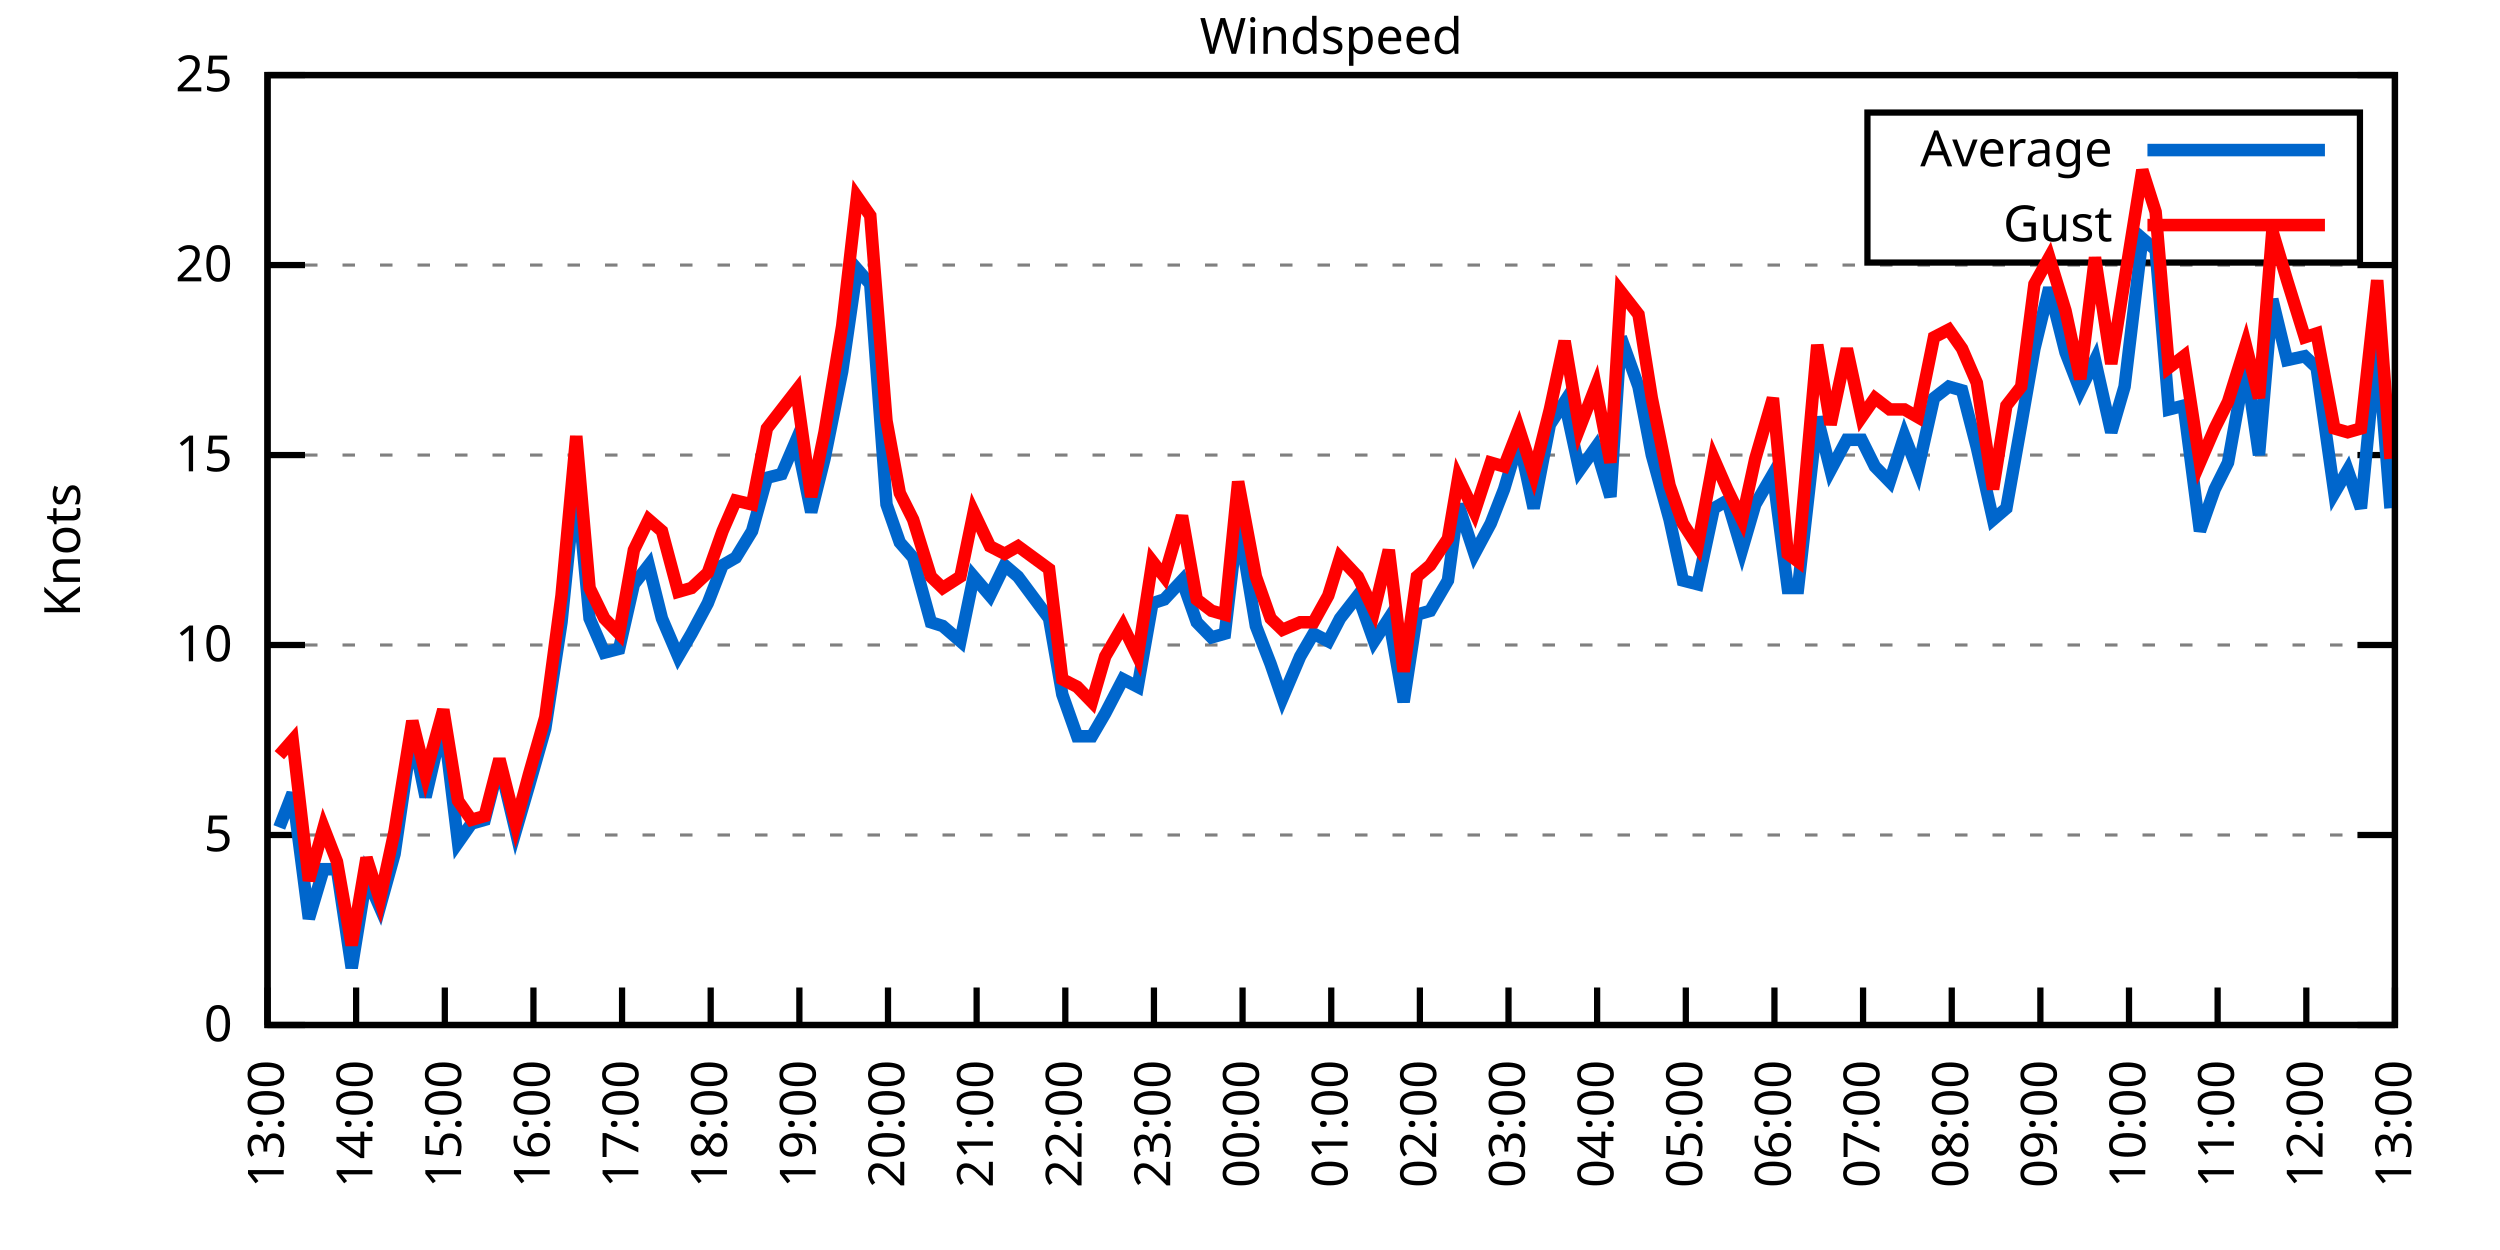
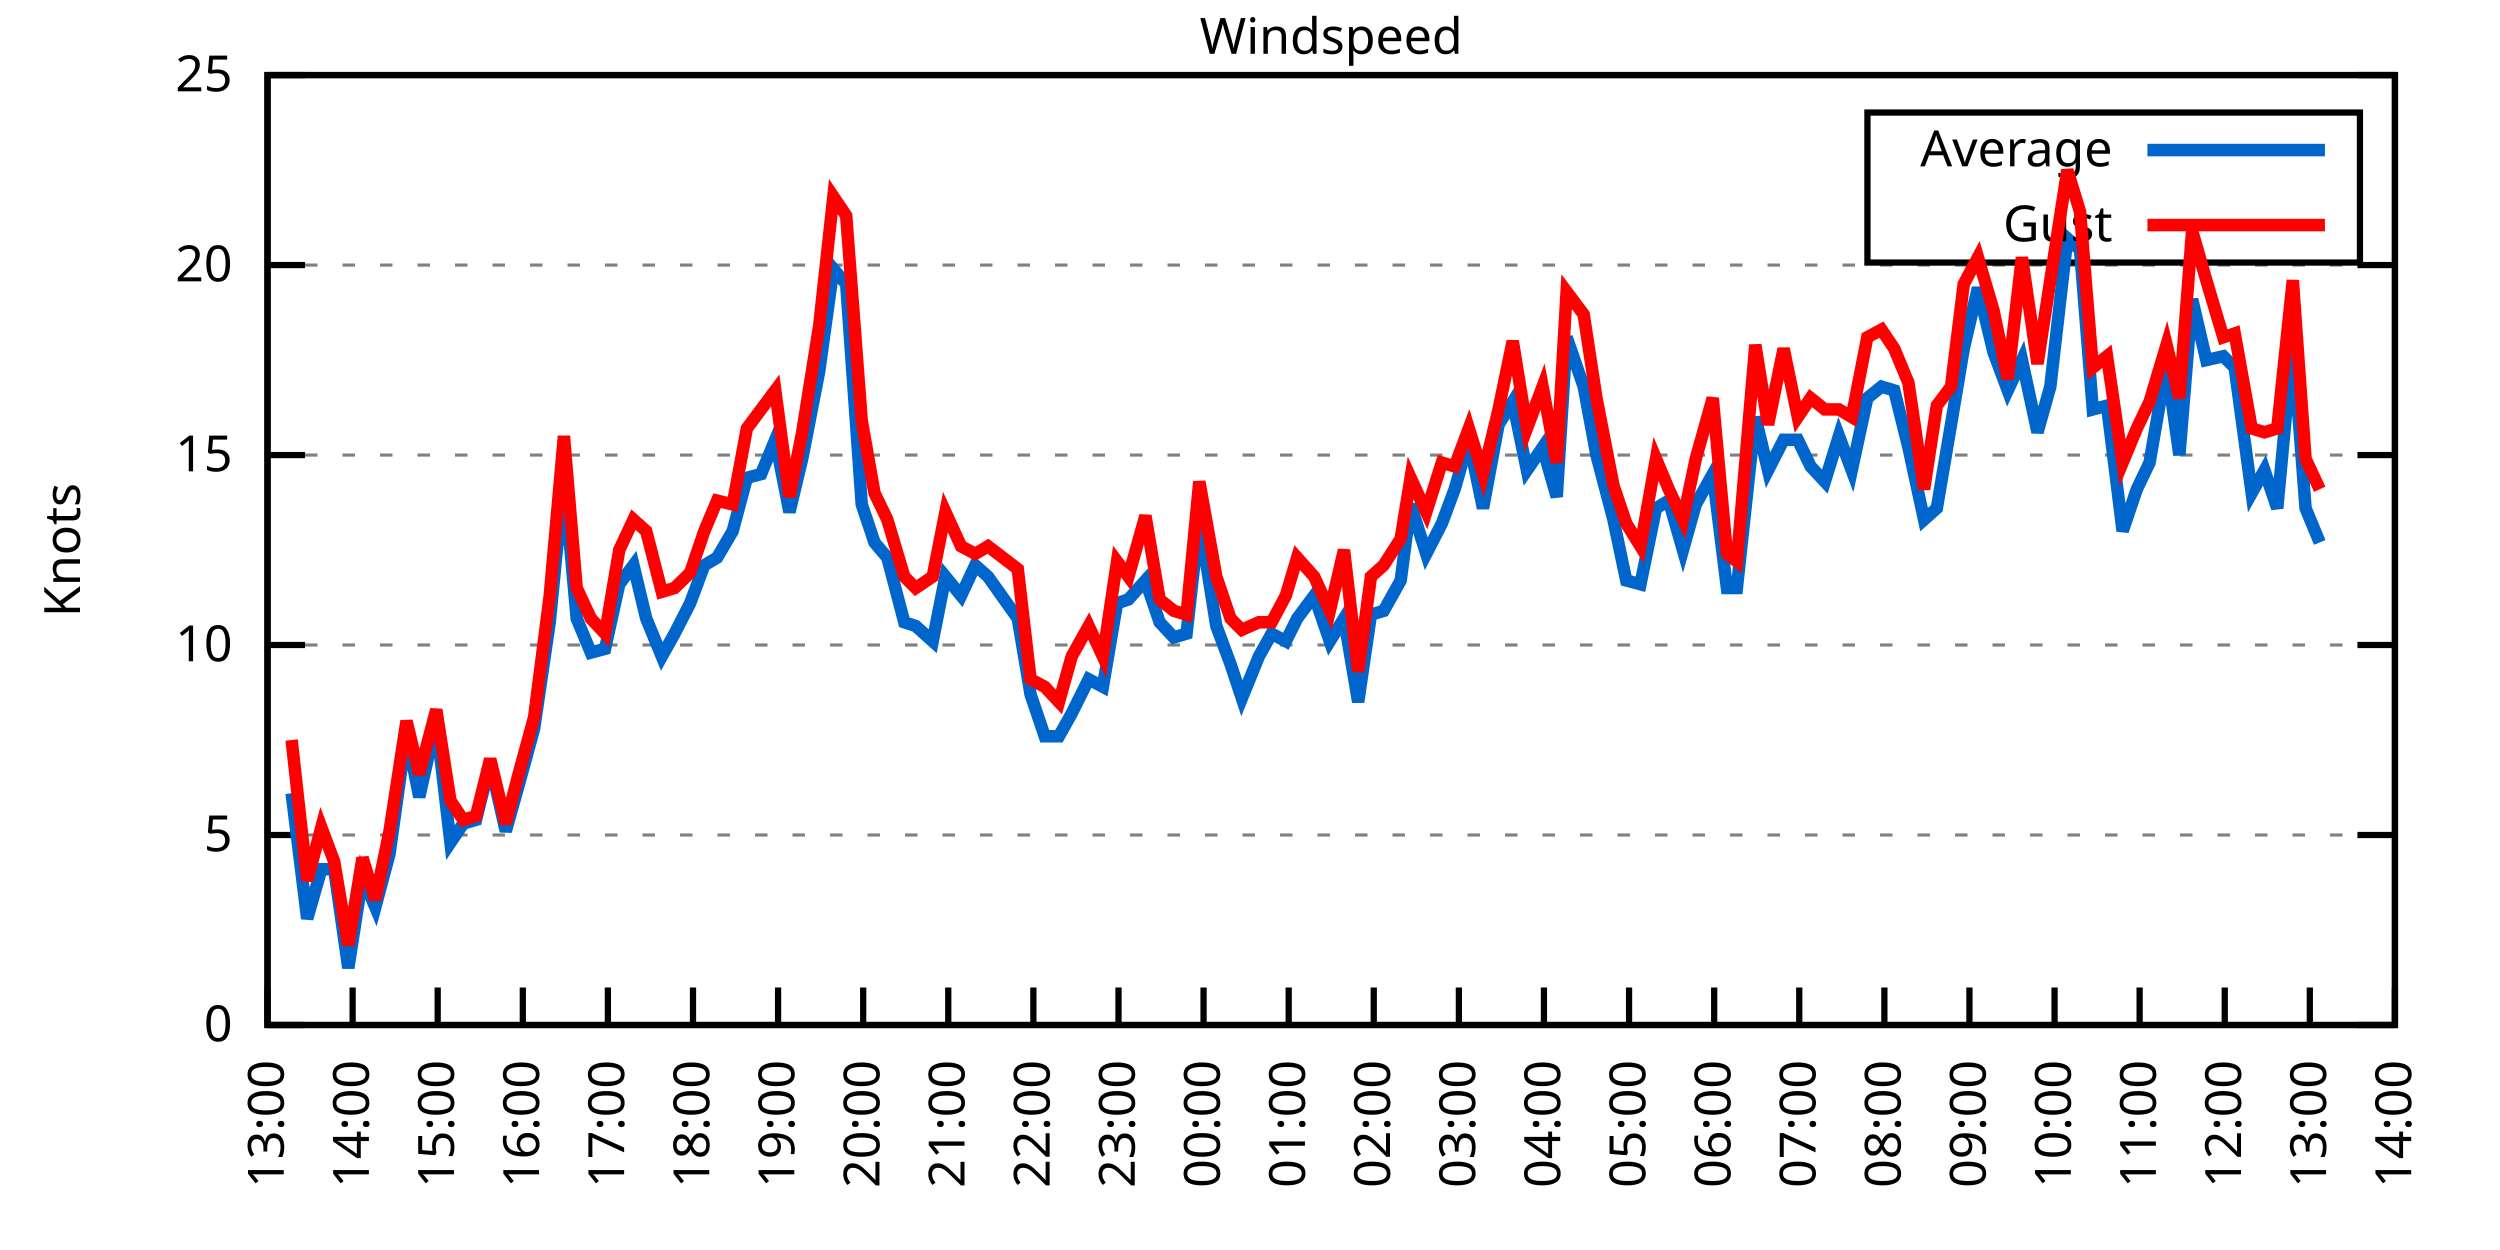
<svg xmlns="http://www.w3.org/2000/svg" xmlns:xlink="http://www.w3.org/1999/xlink" width="400" height="200" viewBox="0 0 400 200">
  <g id="gnuplot_canvas">
    <rect x="0" y="0" width="400" height="200" fill="none" />
    <defs>
      <circle id="gpDot" r="0.5" stroke-width="0.5" stroke="currentColor" />
      <path id="gpPt0" stroke-width="0.333" stroke="currentColor" d="M-1,0 h2 M0,-1 v2" />
      <path id="gpPt1" stroke-width="0.333" stroke="currentColor" d="M-1,-1 L1,1 M1,-1 L-1,1" />
      <path id="gpPt2" stroke-width="0.333" stroke="currentColor" d="M-1,0 L1,0 M0,-1 L0,1 M-1,-1 L1,1 M-1,1 L1,-1" />
      <rect id="gpPt3" stroke-width="0.333" stroke="currentColor" x="-1" y="-1" width="2" height="2" />
      <rect id="gpPt4" stroke-width="0.333" stroke="currentColor" fill="currentColor" x="-1" y="-1" width="2" height="2" />
      <circle id="gpPt5" stroke-width="0.333" stroke="currentColor" cx="0" cy="0" r="1" />
      <use xlink:href="#gpPt5" id="gpPt6" fill="currentColor" stroke="none" />
      <path id="gpPt7" stroke-width="0.333" stroke="currentColor" d="M0,-1.33 L-1.33,0.67 L1.33,0.67 z" />
      <use xlink:href="#gpPt7" id="gpPt8" fill="currentColor" stroke="none" />
      <use xlink:href="#gpPt7" id="gpPt9" stroke="currentColor" transform="rotate(180)" />
      <use xlink:href="#gpPt9" id="gpPt10" fill="currentColor" stroke="none" />
      <use xlink:href="#gpPt3" id="gpPt11" stroke="currentColor" transform="rotate(45)" />
      <use xlink:href="#gpPt11" id="gpPt12" fill="currentColor" stroke="none" />
      <path id="gpPt13" stroke-width="0.333" stroke="currentColor" d="M0,1.330 L1.265,0.411 L0.782,-1.067 L-0.782,-1.076 L-1.265,0.411 z" />
      <use xlink:href="#gpPt13" id="gpPt14" fill="currentColor" stroke="none" />
      <filter id="textbox" filterUnits="objectBoundingBox" x="0" y="0" height="1" width="1">
        <feFlood flood-color="white" flood-opacity="1" result="bgnd" />
        <feComposite in="SourceGraphic" in2="bgnd" operator="atop" />
      </filter>
      <filter id="greybox" filterUnits="objectBoundingBox" x="0" y="0" height="1" width="1">
        <feFlood flood-color="lightgrey" flood-opacity="1" result="grey" />
        <feComposite in="SourceGraphic" in2="grey" operator="atop" />
      </filter>
    </defs>
    <g fill="none" color="white" stroke="currentColor" stroke-width="1.00" stroke-linecap="butt" stroke-linejoin="miter">
</g>
    <g fill="none" color="black" stroke="currentColor" stroke-width="1.00" stroke-linecap="butt" stroke-linejoin="miter">
      <g stroke="none" shape-rendering="crispEdges">
        <polygon fill="rgb(255, 255, 255)" points="42.80,164.00 383.18,164.00 383.18,12.02 42.80,12.02 " />
      </g>
    </g>
    <g fill="none" color="black" stroke="currentColor" stroke-width="1.00" stroke-linecap="butt" stroke-linejoin="miter">
</g>
    <g fill="none" color="black" stroke="black" stroke-width="0.50" stroke-linecap="butt" stroke-linejoin="miter">
</g>
    <g fill="none" color="gray" stroke="currentColor" stroke-width="0.50" stroke-linecap="butt" stroke-linejoin="miter">
      <path stroke="gray" stroke-dasharray="2,4" class="gridline" d="M42.80,164.00 L383.19,164.00  " />
    </g>
    <g fill="none" color="gray" stroke="gray" stroke-width="1.00" stroke-linecap="butt" stroke-linejoin="miter">
</g>
    <g fill="none" color="black" stroke="currentColor" stroke-width="1.00" stroke-linecap="butt" stroke-linejoin="miter">
      <path stroke="black" d="M42.80,164.00 L48.80,164.00 M383.19,164.00 L377.19,164.00  " />
      <g transform="translate(37.20,166.60)" stroke="none" fill="black" font-family="Sans" font-size="8.00" text-anchor="end">
        <text>
          <tspan font-family="Sans"> 0</tspan>
        </text>
      </g>
    </g>
    <g fill="none" color="black" stroke="currentColor" stroke-width="1.00" stroke-linecap="butt" stroke-linejoin="miter">
</g>
    <g fill="none" color="black" stroke="black" stroke-width="0.50" stroke-linecap="butt" stroke-linejoin="miter">
</g>
    <g fill="none" color="gray" stroke="currentColor" stroke-width="0.50" stroke-linecap="butt" stroke-linejoin="miter">
      <path stroke="gray" stroke-dasharray="2,4" class="gridline" d="M42.80,133.60 L383.19,133.60  " />
    </g>
    <g fill="none" color="gray" stroke="gray" stroke-width="1.00" stroke-linecap="butt" stroke-linejoin="miter">
</g>
    <g fill="none" color="black" stroke="currentColor" stroke-width="1.00" stroke-linecap="butt" stroke-linejoin="miter">
      <path stroke="black" d="M42.80,133.60 L48.80,133.60 M383.19,133.60 L377.19,133.60  " />
      <g transform="translate(37.20,136.20)" stroke="none" fill="black" font-family="Sans" font-size="8.00" text-anchor="end">
        <text>
          <tspan font-family="Sans"> 5</tspan>
        </text>
      </g>
    </g>
    <g fill="none" color="black" stroke="currentColor" stroke-width="1.00" stroke-linecap="butt" stroke-linejoin="miter">
</g>
    <g fill="none" color="black" stroke="black" stroke-width="0.50" stroke-linecap="butt" stroke-linejoin="miter">
</g>
    <g fill="none" color="gray" stroke="currentColor" stroke-width="0.50" stroke-linecap="butt" stroke-linejoin="miter">
      <path stroke="gray" stroke-dasharray="2,4" class="gridline" d="M42.80,103.20 L383.19,103.20  " />
    </g>
    <g fill="none" color="gray" stroke="gray" stroke-width="1.00" stroke-linecap="butt" stroke-linejoin="miter">
</g>
    <g fill="none" color="black" stroke="currentColor" stroke-width="1.00" stroke-linecap="butt" stroke-linejoin="miter">
      <path stroke="black" d="M42.80,103.20 L48.80,103.20 M383.19,103.20 L377.19,103.20  " />
      <g transform="translate(37.20,105.80)" stroke="none" fill="black" font-family="Sans" font-size="8.00" text-anchor="end">
        <text>
          <tspan font-family="Sans"> 10</tspan>
        </text>
      </g>
    </g>
    <g fill="none" color="black" stroke="currentColor" stroke-width="1.00" stroke-linecap="butt" stroke-linejoin="miter">
</g>
    <g fill="none" color="black" stroke="black" stroke-width="0.50" stroke-linecap="butt" stroke-linejoin="miter">
</g>
    <g fill="none" color="gray" stroke="currentColor" stroke-width="0.50" stroke-linecap="butt" stroke-linejoin="miter">
      <path stroke="gray" stroke-dasharray="2,4" class="gridline" d="M42.80,72.81 L383.19,72.81  " />
    </g>
    <g fill="none" color="gray" stroke="gray" stroke-width="1.00" stroke-linecap="butt" stroke-linejoin="miter">
</g>
    <g fill="none" color="black" stroke="currentColor" stroke-width="1.00" stroke-linecap="butt" stroke-linejoin="miter">
      <path stroke="black" d="M42.80,72.81 L48.80,72.81 M383.19,72.81 L377.19,72.81  " />
      <g transform="translate(37.20,75.41)" stroke="none" fill="black" font-family="Sans" font-size="8.00" text-anchor="end">
        <text>
          <tspan font-family="Sans"> 15</tspan>
        </text>
      </g>
    </g>
    <g fill="none" color="black" stroke="currentColor" stroke-width="1.00" stroke-linecap="butt" stroke-linejoin="miter">
</g>
    <g fill="none" color="black" stroke="black" stroke-width="0.50" stroke-linecap="butt" stroke-linejoin="miter">
</g>
    <g fill="none" color="gray" stroke="currentColor" stroke-width="0.50" stroke-linecap="butt" stroke-linejoin="miter">
      <path stroke="gray" stroke-dasharray="2,4" class="gridline" d="M42.80,42.41 L383.19,42.41  " />
    </g>
    <g fill="none" color="gray" stroke="gray" stroke-width="1.00" stroke-linecap="butt" stroke-linejoin="miter">
</g>
    <g fill="none" color="black" stroke="currentColor" stroke-width="1.00" stroke-linecap="butt" stroke-linejoin="miter">
      <path stroke="black" d="M42.80,42.41 L48.80,42.41 M383.19,42.41 L377.19,42.41  " />
      <g transform="translate(37.20,45.01)" stroke="none" fill="black" font-family="Sans" font-size="8.00" text-anchor="end">
        <text>
          <tspan font-family="Sans"> 20</tspan>
        </text>
      </g>
    </g>
    <g fill="none" color="black" stroke="currentColor" stroke-width="1.00" stroke-linecap="butt" stroke-linejoin="miter">
</g>
    <g fill="none" color="black" stroke="black" stroke-width="0.50" stroke-linecap="butt" stroke-linejoin="miter">
</g>
    <g fill="none" color="gray" stroke="currentColor" stroke-width="0.50" stroke-linecap="butt" stroke-linejoin="miter">
      <path stroke="gray" stroke-dasharray="2,4" class="gridline" d="M42.80,12.01 L383.19,12.01  " />
    </g>
    <g fill="none" color="gray" stroke="gray" stroke-width="1.00" stroke-linecap="butt" stroke-linejoin="miter">
</g>
    <g fill="none" color="black" stroke="currentColor" stroke-width="1.00" stroke-linecap="butt" stroke-linejoin="miter">
      <path stroke="black" d="M42.80,12.01 L48.80,12.01 M383.19,12.01 L377.19,12.01  " />
      <g transform="translate(37.20,14.61)" stroke="none" fill="black" font-family="Sans" font-size="8.00" text-anchor="end">
        <text>
          <tspan font-family="Sans"> 25</tspan>
        </text>
      </g>
    </g>
    <g fill="none" color="black" stroke="currentColor" stroke-width="1.00" stroke-linecap="butt" stroke-linejoin="miter">
      <path stroke="black" d="M42.80,164.00 L42.80,158.00  " />
      <g transform="translate(45.40,169.60) rotate(270.00)" stroke="none" fill="black" font-family="Sans" font-size="8.00" text-anchor="end">
        <text>
          <tspan font-family="Sans">13:00</tspan>
        </text>
      </g>
    </g>
    <g fill="none" color="black" stroke="currentColor" stroke-width="1.00" stroke-linecap="butt" stroke-linejoin="miter">
-       <path stroke="black" d="M56.98,164.00 L56.98,158.00  " />
-       <g transform="translate(59.58,169.60) rotate(270.00)" stroke="none" fill="black" font-family="Sans" font-size="8.00" text-anchor="end">
+       <path stroke="black" d="M56.42,164.00 L56.42,158.00  " />
+       <g transform="translate(59.02,169.60) rotate(270.00)" stroke="none" fill="black" font-family="Sans" font-size="8.00" text-anchor="end">
        <text>
          <tspan font-family="Sans">14:00</tspan>
        </text>
      </g>
    </g>
    <g fill="none" color="black" stroke="currentColor" stroke-width="1.00" stroke-linecap="butt" stroke-linejoin="miter">
-       <path stroke="black" d="M71.17,164.00 L71.17,158.00  " />
-       <g transform="translate(73.77,169.60) rotate(270.00)" stroke="none" fill="black" font-family="Sans" font-size="8.00" text-anchor="end">
+       <path stroke="black" d="M70.03,164.00 L70.03,158.00  " />
+       <g transform="translate(72.63,169.60) rotate(270.00)" stroke="none" fill="black" font-family="Sans" font-size="8.00" text-anchor="end">
        <text>
          <tspan font-family="Sans">15:00</tspan>
        </text>
      </g>
    </g>
    <g fill="none" color="black" stroke="currentColor" stroke-width="1.00" stroke-linecap="butt" stroke-linejoin="miter">
-       <path stroke="black" d="M85.35,164.00 L85.35,158.00  " />
-       <g transform="translate(87.95,169.60) rotate(270.00)" stroke="none" fill="black" font-family="Sans" font-size="8.00" text-anchor="end">
+       <path stroke="black" d="M83.65,164.00 L83.65,158.00  " />
+       <g transform="translate(86.25,169.60) rotate(270.00)" stroke="none" fill="black" font-family="Sans" font-size="8.00" text-anchor="end">
        <text>
          <tspan font-family="Sans">16:00</tspan>
        </text>
      </g>
    </g>
    <g fill="none" color="black" stroke="currentColor" stroke-width="1.00" stroke-linecap="butt" stroke-linejoin="miter">
-       <path stroke="black" d="M99.53,164.00 L99.53,158.00  " />
-       <g transform="translate(102.13,169.60) rotate(270.00)" stroke="none" fill="black" font-family="Sans" font-size="8.00" text-anchor="end">
+       <path stroke="black" d="M97.26,164.00 L97.26,158.00  " />
+       <g transform="translate(99.86,169.60) rotate(270.00)" stroke="none" fill="black" font-family="Sans" font-size="8.00" text-anchor="end">
        <text>
          <tspan font-family="Sans">17:00</tspan>
        </text>
      </g>
    </g>
    <g fill="none" color="black" stroke="currentColor" stroke-width="1.00" stroke-linecap="butt" stroke-linejoin="miter">
-       <path stroke="black" d="M113.71,164.00 L113.71,158.00  " />
-       <g transform="translate(116.31,169.60) rotate(270.00)" stroke="none" fill="black" font-family="Sans" font-size="8.00" text-anchor="end">
+       <path stroke="black" d="M110.88,164.00 L110.88,158.00  " />
+       <g transform="translate(113.48,169.60) rotate(270.00)" stroke="none" fill="black" font-family="Sans" font-size="8.00" text-anchor="end">
        <text>
          <tspan font-family="Sans">18:00</tspan>
        </text>
      </g>
    </g>
    <g fill="none" color="black" stroke="currentColor" stroke-width="1.00" stroke-linecap="butt" stroke-linejoin="miter">
-       <path stroke="black" d="M127.90,164.00 L127.90,158.00  " />
-       <g transform="translate(130.50,169.60) rotate(270.00)" stroke="none" fill="black" font-family="Sans" font-size="8.00" text-anchor="end">
+       <path stroke="black" d="M124.49,164.00 L124.49,158.00  " />
+       <g transform="translate(127.09,169.60) rotate(270.00)" stroke="none" fill="black" font-family="Sans" font-size="8.00" text-anchor="end">
        <text>
          <tspan font-family="Sans">19:00</tspan>
        </text>
      </g>
    </g>
    <g fill="none" color="black" stroke="currentColor" stroke-width="1.00" stroke-linecap="butt" stroke-linejoin="miter">
-       <path stroke="black" d="M142.08,164.00 L142.08,158.00  " />
-       <g transform="translate(144.68,169.60) rotate(270.00)" stroke="none" fill="black" font-family="Sans" font-size="8.00" text-anchor="end">
+       <path stroke="black" d="M138.11,164.00 L138.11,158.00  " />
+       <g transform="translate(140.71,169.60) rotate(270.00)" stroke="none" fill="black" font-family="Sans" font-size="8.00" text-anchor="end">
        <text>
          <tspan font-family="Sans">20:00</tspan>
        </text>
      </g>
    </g>
    <g fill="none" color="black" stroke="currentColor" stroke-width="1.00" stroke-linecap="butt" stroke-linejoin="miter">
-       <path stroke="black" d="M156.26,164.00 L156.26,158.00  " />
-       <g transform="translate(158.86,169.60) rotate(270.00)" stroke="none" fill="black" font-family="Sans" font-size="8.00" text-anchor="end">
+       <path stroke="black" d="M151.72,164.00 L151.72,158.00  " />
+       <g transform="translate(154.32,169.60) rotate(270.00)" stroke="none" fill="black" font-family="Sans" font-size="8.00" text-anchor="end">
        <text>
          <tspan font-family="Sans">21:00</tspan>
        </text>
      </g>
    </g>
    <g fill="none" color="black" stroke="currentColor" stroke-width="1.00" stroke-linecap="butt" stroke-linejoin="miter">
-       <path stroke="black" d="M170.45,164.00 L170.45,158.00  " />
-       <g transform="translate(173.05,169.60) rotate(270.00)" stroke="none" fill="black" font-family="Sans" font-size="8.00" text-anchor="end">
+       <path stroke="black" d="M165.34,164.00 L165.34,158.00  " />
+       <g transform="translate(167.94,169.60) rotate(270.00)" stroke="none" fill="black" font-family="Sans" font-size="8.00" text-anchor="end">
        <text>
          <tspan font-family="Sans">22:00</tspan>
        </text>
      </g>
    </g>
    <g fill="none" color="black" stroke="currentColor" stroke-width="1.00" stroke-linecap="butt" stroke-linejoin="miter">
-       <path stroke="black" d="M184.63,164.00 L184.63,158.00  " />
-       <g transform="translate(187.23,169.60) rotate(270.00)" stroke="none" fill="black" font-family="Sans" font-size="8.00" text-anchor="end">
+       <path stroke="black" d="M178.96,164.00 L178.96,158.00  " />
+       <g transform="translate(181.56,169.60) rotate(270.00)" stroke="none" fill="black" font-family="Sans" font-size="8.00" text-anchor="end">
        <text>
          <tspan font-family="Sans">23:00</tspan>
        </text>
      </g>
    </g>
    <g fill="none" color="black" stroke="currentColor" stroke-width="1.00" stroke-linecap="butt" stroke-linejoin="miter">
-       <path stroke="black" d="M198.81,164.00 L198.81,158.00  " />
-       <g transform="translate(201.41,169.60) rotate(270.00)" stroke="none" fill="black" font-family="Sans" font-size="8.00" text-anchor="end">
+       <path stroke="black" d="M192.57,164.00 L192.57,158.00  " />
+       <g transform="translate(195.17,169.60) rotate(270.00)" stroke="none" fill="black" font-family="Sans" font-size="8.00" text-anchor="end">
        <text>
          <tspan font-family="Sans">00:00</tspan>
        </text>
      </g>
    </g>
    <g fill="none" color="black" stroke="currentColor" stroke-width="1.00" stroke-linecap="butt" stroke-linejoin="miter">
-       <path stroke="black" d="M213.00,164.00 L213.00,158.00  " />
-       <g transform="translate(215.60,169.60) rotate(270.00)" stroke="none" fill="black" font-family="Sans" font-size="8.00" text-anchor="end">
+       <path stroke="black" d="M206.19,164.00 L206.19,158.00  " />
+       <g transform="translate(208.79,169.60) rotate(270.00)" stroke="none" fill="black" font-family="Sans" font-size="8.00" text-anchor="end">
        <text>
          <tspan font-family="Sans">01:00</tspan>
        </text>
      </g>
    </g>
    <g fill="none" color="black" stroke="currentColor" stroke-width="1.00" stroke-linecap="butt" stroke-linejoin="miter">
-       <path stroke="black" d="M227.18,164.00 L227.18,158.00  " />
-       <g transform="translate(229.78,169.60) rotate(270.00)" stroke="none" fill="black" font-family="Sans" font-size="8.00" text-anchor="end">
+       <path stroke="black" d="M219.80,164.00 L219.80,158.00  " />
+       <g transform="translate(222.40,169.60) rotate(270.00)" stroke="none" fill="black" font-family="Sans" font-size="8.00" text-anchor="end">
        <text>
          <tspan font-family="Sans">02:00</tspan>
        </text>
      </g>
    </g>
    <g fill="none" color="black" stroke="currentColor" stroke-width="1.00" stroke-linecap="butt" stroke-linejoin="miter">
-       <path stroke="black" d="M241.36,164.00 L241.36,158.00  " />
-       <g transform="translate(243.96,169.60) rotate(270.00)" stroke="none" fill="black" font-family="Sans" font-size="8.00" text-anchor="end">
+       <path stroke="black" d="M233.42,164.00 L233.42,158.00  " />
+       <g transform="translate(236.02,169.60) rotate(270.00)" stroke="none" fill="black" font-family="Sans" font-size="8.00" text-anchor="end">
        <text>
          <tspan font-family="Sans">03:00</tspan>
        </text>
      </g>
    </g>
    <g fill="none" color="black" stroke="currentColor" stroke-width="1.00" stroke-linecap="butt" stroke-linejoin="miter">
-       <path stroke="black" d="M255.54,164.00 L255.54,158.00  " />
-       <g transform="translate(258.14,169.60) rotate(270.00)" stroke="none" fill="black" font-family="Sans" font-size="8.00" text-anchor="end">
+       <path stroke="black" d="M247.03,164.00 L247.03,158.00  " />
+       <g transform="translate(249.63,169.60) rotate(270.00)" stroke="none" fill="black" font-family="Sans" font-size="8.00" text-anchor="end">
        <text>
          <tspan font-family="Sans">04:00</tspan>
        </text>
      </g>
    </g>
    <g fill="none" color="black" stroke="currentColor" stroke-width="1.00" stroke-linecap="butt" stroke-linejoin="miter">
-       <path stroke="black" d="M269.73,164.00 L269.73,158.00  " />
-       <g transform="translate(272.33,169.60) rotate(270.00)" stroke="none" fill="black" font-family="Sans" font-size="8.00" text-anchor="end">
+       <path stroke="black" d="M260.65,164.00 L260.65,158.00  " />
+       <g transform="translate(263.25,169.60) rotate(270.00)" stroke="none" fill="black" font-family="Sans" font-size="8.00" text-anchor="end">
        <text>
          <tspan font-family="Sans">05:00</tspan>
        </text>
      </g>
    </g>
    <g fill="none" color="black" stroke="currentColor" stroke-width="1.00" stroke-linecap="butt" stroke-linejoin="miter">
-       <path stroke="black" d="M283.91,164.00 L283.91,158.00  " />
-       <g transform="translate(286.51,169.60) rotate(270.00)" stroke="none" fill="black" font-family="Sans" font-size="8.00" text-anchor="end">
+       <path stroke="black" d="M274.27,164.00 L274.27,158.00  " />
+       <g transform="translate(276.87,169.60) rotate(270.00)" stroke="none" fill="black" font-family="Sans" font-size="8.00" text-anchor="end">
        <text>
          <tspan font-family="Sans">06:00</tspan>
        </text>
      </g>
    </g>
    <g fill="none" color="black" stroke="currentColor" stroke-width="1.00" stroke-linecap="butt" stroke-linejoin="miter">
-       <path stroke="black" d="M298.09,164.00 L298.09,158.00  " />
-       <g transform="translate(300.69,169.60) rotate(270.00)" stroke="none" fill="black" font-family="Sans" font-size="8.00" text-anchor="end">
+       <path stroke="black" d="M287.88,164.00 L287.88,158.00  " />
+       <g transform="translate(290.48,169.60) rotate(270.00)" stroke="none" fill="black" font-family="Sans" font-size="8.00" text-anchor="end">
        <text>
          <tspan font-family="Sans">07:00</tspan>
        </text>
      </g>
    </g>
    <g fill="none" color="black" stroke="currentColor" stroke-width="1.00" stroke-linecap="butt" stroke-linejoin="miter">
-       <path stroke="black" d="M312.28,164.00 L312.28,158.00  " />
-       <g transform="translate(314.88,169.60) rotate(270.00)" stroke="none" fill="black" font-family="Sans" font-size="8.00" text-anchor="end">
+       <path stroke="black" d="M301.50,164.00 L301.50,158.00  " />
+       <g transform="translate(304.10,169.60) rotate(270.00)" stroke="none" fill="black" font-family="Sans" font-size="8.00" text-anchor="end">
        <text>
          <tspan font-family="Sans">08:00</tspan>
        </text>
      </g>
    </g>
    <g fill="none" color="black" stroke="currentColor" stroke-width="1.00" stroke-linecap="butt" stroke-linejoin="miter">
-       <path stroke="black" d="M326.46,164.00 L326.46,158.00  " />
-       <g transform="translate(329.06,169.60) rotate(270.00)" stroke="none" fill="black" font-family="Sans" font-size="8.00" text-anchor="end">
+       <path stroke="black" d="M315.11,164.00 L315.11,158.00  " />
+       <g transform="translate(317.71,169.60) rotate(270.00)" stroke="none" fill="black" font-family="Sans" font-size="8.00" text-anchor="end">
        <text>
          <tspan font-family="Sans">09:00</tspan>
        </text>
      </g>
    </g>
    <g fill="none" color="black" stroke="currentColor" stroke-width="1.00" stroke-linecap="butt" stroke-linejoin="miter">
-       <path stroke="black" d="M340.64,164.00 L340.64,158.00  " />
-       <g transform="translate(343.24,169.60) rotate(270.00)" stroke="none" fill="black" font-family="Sans" font-size="8.00" text-anchor="end">
+       <path stroke="black" d="M328.73,164.00 L328.73,158.00  " />
+       <g transform="translate(331.33,169.60) rotate(270.00)" stroke="none" fill="black" font-family="Sans" font-size="8.00" text-anchor="end">
        <text>
          <tspan font-family="Sans">10:00</tspan>
        </text>
      </g>
    </g>
    <g fill="none" color="black" stroke="currentColor" stroke-width="1.00" stroke-linecap="butt" stroke-linejoin="miter">
-       <path stroke="black" d="M354.82,164.00 L354.82,158.00  " />
-       <g transform="translate(357.42,169.60) rotate(270.00)" stroke="none" fill="black" font-family="Sans" font-size="8.00" text-anchor="end">
+       <path stroke="black" d="M342.34,164.00 L342.34,158.00  " />
+       <g transform="translate(344.94,169.60) rotate(270.00)" stroke="none" fill="black" font-family="Sans" font-size="8.00" text-anchor="end">
        <text>
          <tspan font-family="Sans">11:00</tspan>
        </text>
      </g>
    </g>
    <g fill="none" color="black" stroke="currentColor" stroke-width="1.00" stroke-linecap="butt" stroke-linejoin="miter">
-       <path stroke="black" d="M369.01,164.00 L369.01,158.00  " />
-       <g transform="translate(371.61,169.60) rotate(270.00)" stroke="none" fill="black" font-family="Sans" font-size="8.00" text-anchor="end">
+       <path stroke="black" d="M355.96,164.00 L355.96,158.00  " />
+       <g transform="translate(358.56,169.60) rotate(270.00)" stroke="none" fill="black" font-family="Sans" font-size="8.00" text-anchor="end">
        <text>
          <tspan font-family="Sans">12:00</tspan>
+         </text>
+       </g>
+     </g>
+     <g fill="none" color="black" stroke="currentColor" stroke-width="1.00" stroke-linecap="butt" stroke-linejoin="miter">
+       <path stroke="black" d="M369.57,164.00 L369.57,158.00  " />
+       <g transform="translate(372.17,169.60) rotate(270.00)" stroke="none" fill="black" font-family="Sans" font-size="8.00" text-anchor="end">
+         <text>
+           <tspan font-family="Sans">13:00</tspan>
        </text>
      </g>
    </g>
    <g fill="none" color="black" stroke="currentColor" stroke-width="1.00" stroke-linecap="butt" stroke-linejoin="miter">
      <path stroke="black" d="M383.19,164.00 L383.19,158.00  " />
      <g transform="translate(385.79,169.60) rotate(270.00)" stroke="none" fill="black" font-family="Sans" font-size="8.00" text-anchor="end">
        <text>
-           <tspan font-family="Sans">13:00</tspan>
+           <tspan font-family="Sans">14:00</tspan>
        </text>
      </g>
    </g>
    <g fill="none" color="black" stroke="currentColor" stroke-width="1.00" stroke-linecap="butt" stroke-linejoin="miter">
</g>
    <g fill="none" color="black" stroke="currentColor" stroke-width="1.00" stroke-linecap="butt" stroke-linejoin="miter">
      <path stroke="black" d="M42.80,12.01 L42.80,164.00 L383.19,164.00 L383.19,12.01 L42.80,12.01 Z  " />
    </g>
    <g fill="none" color="black" stroke="currentColor" stroke-width="1.00" stroke-linecap="butt" stroke-linejoin="miter">
</g>
    <g fill="none" color="black" stroke="currentColor" stroke-width="1.00" stroke-linecap="butt" stroke-linejoin="miter">
      <path stroke="black" d="M298.79,42.01 L298.79,18.01 L377.59,18.01 L377.59,42.01 L298.79,42.01 Z  " />
    </g>
    <g id="Windspeed_plot_1">
      <g fill="none" color="white" stroke="black" stroke-width="2.00" stroke-linecap="butt" stroke-linejoin="miter">
</g>
      <g fill="none" color="black" stroke="currentColor" stroke-width="2.00" stroke-linecap="butt" stroke-linejoin="miter">
        <g transform="translate(337.99,26.61)" stroke="none" fill="black" font-family="Sans" font-size="8.00" text-anchor="end">
          <text>
            <tspan font-family="Sans">Average</tspan>
          </text>
        </g>
      </g>
      <g fill="none" color="black" stroke="currentColor" stroke-width="2.00" stroke-linecap="butt" stroke-linejoin="miter">
-         <path stroke="rgb(  0, 102, 204)" d="M343.59,24.01 L371.99,24.01 M44.69,132.39 L46.82,126.91 L49.42,146.98 L51.78,139.07 L53.91,139.07 L56.27,154.88   L58.64,140.29 L60.77,145.15 L63.13,136.64 L65.97,117.19 L68.09,127.52 L70.93,115.36 L73.29,134.82 L75.42,131.78   L77.55,131.17 L79.91,122.05 L82.51,132.99 L84.64,125.70 L87.24,116.58 L89.84,99.56 L92.20,76.45 L94.33,98.95   L96.70,104.42 L99.06,103.81 L101.42,93.48 L103.79,90.44 L105.91,98.95 L108.51,105.03 L110.64,101.38 L113.24,96.52   L115.61,90.44 L117.73,89.22 L120.33,84.97 L122.70,76.45 L125.06,75.85 L127.42,70.37 L129.79,81.93 L131.92,73.41   L134.75,59.43 L137.12,43.02 L139.24,45.45 L141.84,80.71 L143.97,86.79 L146.10,89.22 L148.94,99.56 L150.83,100.16   L153.66,102.60 L155.79,92.26 L158.39,95.30 L160.75,90.44 L162.88,92.26 L167.85,98.95 L169.97,111.11 L172.34,117.80   L174.70,117.80 L176.83,114.15 L179.67,108.68 L182.03,109.89 L184.39,96.52 L186.28,95.91 L189.12,92.87 L191.48,99.56   L193.85,101.99 L195.98,101.38 L198.10,83.14 L200.94,100.16 L203.30,106.24 L205.19,111.72 L208.03,105.03 L210.16,101.38   L212.52,102.60 L214.41,98.95 L217.25,95.30 L219.85,102.60 L222.21,98.95 L224.58,112.32 L226.71,98.34 L228.83,97.73   L231.67,92.87 L233.32,80.71 L235.92,88.61 L238.52,83.75 L240.65,78.28 L243.02,70.37 L245.38,81.32 L247.98,67.94   L250.34,64.29 L252.71,75.24 L255.31,71.59 L257.67,79.49 L259.33,53.96 L262.16,61.86 L264.29,72.81 L267.13,83.14   L269.25,92.87 L271.62,93.48 L274.22,81.32 L276.35,80.10 L278.71,88.00 L280.84,80.71 L283.67,75.85 L286.04,94.08   L287.69,94.08 L290.76,66.73 L292.89,75.24 L295.49,70.37 L297.86,70.37 L299.98,74.63 L302.35,77.06 L304.71,69.77   L306.84,75.24 L309.44,63.69 L311.80,61.86 L313.93,62.47 L316.29,71.59 L318.89,83.14 L321.02,81.32 L323.39,67.94   L325.51,55.78 L327.88,46.06 L330.48,56.39 L332.84,62.47 L335.20,57.61 L337.80,69.16 L339.93,61.86 L342.77,38.15   L344.90,39.98 L347.02,65.51 L349.39,64.90 L351.99,84.97 L354.35,78.28 L356.48,74.02 L359.32,58.21 L361.44,72.81   L363.57,47.88 L365.93,57.61 L368.77,57.00 L370.66,58.82 L373.50,78.89 L375.63,75.24 L377.75,81.32 L380.35,54.57   L382.48,81.32  " />
+         <path stroke="rgb(  0, 102, 204)" d="M343.59,24.01 L371.99,24.01 M46.66,126.91 L49.15,146.98 L51.42,139.07 L53.47,139.07 L55.73,154.88 L58.00,140.29   L60.05,145.15 L62.32,136.64 L65.04,117.19 L67.08,127.52 L69.80,115.36 L72.07,134.82 L74.12,131.78 L76.16,131.17   L78.43,122.05 L80.92,132.99 L82.97,125.70 L85.46,116.58 L87.96,99.56 L90.23,76.45 L92.27,98.95 L94.54,104.42   L96.81,103.81 L99.08,93.48 L101.35,90.44 L103.39,98.95 L105.89,105.03 L107.93,101.38 L110.42,96.52 L112.69,90.44   L114.74,89.22 L117.23,84.97 L119.50,76.45 L121.77,75.85 L124.04,70.37 L126.31,81.93 L128.35,73.41 L131.07,59.43   L133.34,43.02 L135.39,45.45 L137.88,80.71 L139.92,86.79 L141.97,89.22 L144.69,99.56 L146.51,100.16 L149.23,102.60   L151.27,92.26 L153.77,95.30 L156.04,90.44 L158.08,92.26 L162.84,98.95 L164.89,111.11 L167.16,117.80 L169.43,117.80   L171.47,114.15 L174.19,108.68 L176.46,109.89 L178.73,96.52 L180.54,95.91 L183.27,92.87 L185.54,99.56 L187.81,101.99   L189.85,101.38 L191.89,83.14 L194.61,100.16 L196.88,106.24 L198.70,111.72 L201.42,105.03 L203.46,101.38 L205.73,102.60   L207.55,98.95 L210.27,95.30 L212.77,102.60 L215.04,98.95 L217.31,112.32 L219.35,98.34 L221.39,97.73 L224.11,92.87   L225.70,80.71 L228.20,88.61 L230.70,83.75 L232.74,78.28 L235.01,70.37 L237.28,81.32 L239.77,67.94 L242.04,64.29   L244.31,75.24 L246.81,71.59 L249.08,79.49 L250.66,53.96 L253.39,61.86 L255.43,72.81 L258.15,83.14 L260.20,92.87   L262.47,93.48 L264.96,81.32 L267.00,80.10 L269.27,88.00 L271.32,80.71 L274.04,75.85 L276.31,94.08 L277.90,94.08   L280.85,66.73 L282.89,75.24 L285.38,70.37 L287.65,70.37 L289.70,74.63 L291.97,77.06 L294.23,69.77 L296.28,75.24   L298.77,63.69 L301.04,61.86 L303.08,62.47 L305.35,71.59 L307.85,83.14 L309.89,81.32 L312.16,67.94 L314.20,55.78   L316.47,46.06 L318.97,56.39 L321.24,62.47 L323.51,57.61 L326.00,69.16 L328.05,61.86 L330.77,38.15 L332.81,39.98   L334.85,65.51 L337.12,64.90 L339.62,84.97 L341.89,78.28 L343.93,74.02 L346.65,58.21 L348.70,72.81 L350.74,47.88   L353.01,57.61 L355.73,57.00 L357.55,58.82 L360.27,78.89 L362.31,75.24 L364.36,81.32 L366.85,54.57 L368.89,81.32   L371.16,86.79  " />
      </g>
    </g>
    <g id="Windspeed_plot_2">
      <g fill="none" color="black" stroke="currentColor" stroke-width="2.00" stroke-linecap="butt" stroke-linejoin="miter">
        <g transform="translate(337.99,38.61)" stroke="none" fill="black" font-family="Sans" font-size="8.00" text-anchor="end">
          <text>
            <tspan font-family="Sans">Gust</tspan>
          </text>
        </g>
      </g>
      <g fill="none" color="black" stroke="currentColor" stroke-width="2.00" stroke-linecap="butt" stroke-linejoin="miter">
-         <path stroke="rgb(255,   0,   0)" d="M343.59,36.01 L371.99,36.01 M44.69,120.83 L46.82,118.40 L49.42,140.90 L51.78,132.39 L53.91,137.86 L56.27,151.23   L58.64,137.25 L60.77,143.94 L63.13,132.99 L65.97,115.36 L68.09,123.87 L70.93,113.54 L73.29,128.13 L75.42,131.17   L77.55,130.56 L79.91,121.44 L82.51,131.78 L84.64,123.87 L87.24,114.76 L89.84,95.30 L92.20,69.77 L94.33,94.08   L96.70,98.95 L99.06,101.38 L101.42,88.00 L103.79,83.14 L105.91,84.97 L108.51,94.69 L110.64,94.08 L113.24,91.65   L115.61,84.97 L117.73,80.10 L120.33,80.71 L122.70,68.55 L125.06,65.51 L127.42,62.47 L129.79,79.49 L131.92,69.16   L134.75,52.14 L137.12,31.46 L139.24,34.50 L141.84,67.33 L143.97,78.89 L146.10,83.14 L148.94,92.26 L150.83,94.08   L153.66,92.26 L155.79,81.93 L158.39,87.40 L160.75,88.61 L162.88,87.40 L167.85,91.04 L169.97,108.68 L172.34,109.89   L174.70,112.32 L176.83,105.03 L179.67,100.16 L182.03,105.03 L184.39,89.83 L186.28,92.26 L189.12,82.53 L191.48,95.91   L193.85,97.73 L195.98,98.34 L198.10,77.06 L200.94,92.26 L203.30,98.95 L205.19,100.77 L208.03,99.56 L210.16,99.56   L212.52,95.30 L214.41,89.22 L217.25,92.26 L219.85,97.73 L222.21,88.00 L224.58,107.46 L226.71,92.26 L228.83,90.44   L231.67,86.18 L233.32,76.45 L235.92,81.93 L238.52,74.02 L240.65,74.63 L243.02,68.55 L245.38,75.85 L247.98,65.51   L250.34,54.57 L252.71,68.55 L255.31,61.86 L257.67,74.02 L259.33,46.66 L262.16,50.31 L264.29,63.69 L267.13,77.67   L269.25,83.75 L271.62,87.40 L274.22,73.41 L276.35,78.28 L278.71,83.14 L280.84,73.41 L283.67,63.69 L286.04,88.61   L287.69,89.83 L290.76,55.18 L292.89,67.94 L295.49,55.78 L297.86,66.73 L299.98,63.69 L302.35,65.51 L304.71,65.51   L306.84,66.73 L309.44,53.96 L311.80,52.74 L313.93,55.78 L316.29,61.25 L318.89,78.28 L321.02,64.90 L323.39,61.86   L325.51,45.45 L327.88,41.19 L330.48,49.70 L332.84,60.65 L335.20,41.19 L337.80,58.21 L339.93,44.84 L342.77,27.21   L344.90,33.90 L347.02,58.82 L349.39,57.00 L351.99,74.02 L354.35,68.55 L356.48,64.29 L359.32,55.18 L361.44,63.69   L363.57,36.94 L365.93,44.84 L368.77,53.96 L370.66,53.35 L373.50,68.55 L375.63,69.16 L377.75,68.55 L380.35,44.84   L382.48,73.41  " />
+         <path stroke="rgb(255,   0,   0)" d="M343.59,36.01 L371.99,36.01 M46.66,118.40 L49.15,140.90 L51.42,132.39 L53.47,137.86 L55.73,151.23 L58.00,137.25   L60.05,143.94 L62.32,132.99 L65.04,115.36 L67.08,123.87 L69.80,113.54 L72.07,128.13 L74.12,131.17 L76.16,130.56   L78.43,121.44 L80.92,131.78 L82.97,123.87 L85.46,114.76 L87.96,95.30 L90.23,69.77 L92.27,94.08 L94.54,98.95   L96.81,101.38 L99.08,88.00 L101.35,83.14 L103.39,84.97 L105.89,94.69 L107.93,94.08 L110.42,91.65 L112.69,84.97   L114.74,80.10 L117.23,80.71 L119.50,68.55 L121.77,65.51 L124.04,62.47 L126.31,79.49 L128.35,69.16 L131.07,52.14   L133.34,31.46 L135.39,34.50 L137.88,67.33 L139.92,78.89 L141.97,83.14 L144.69,92.26 L146.51,94.08 L149.23,92.26   L151.27,81.93 L153.77,87.40 L156.04,88.61 L158.08,87.40 L162.84,91.04 L164.89,108.68 L167.16,109.89 L169.43,112.32   L171.47,105.03 L174.19,100.16 L176.46,105.03 L178.73,89.83 L180.54,92.26 L183.27,82.53 L185.54,95.91 L187.81,97.73   L189.85,98.34 L191.89,77.06 L194.61,92.26 L196.88,98.95 L198.70,100.77 L201.42,99.56 L203.46,99.56 L205.73,95.30   L207.55,89.22 L210.27,92.26 L212.77,97.73 L215.04,88.00 L217.31,107.46 L219.35,92.26 L221.39,90.44 L224.11,86.18   L225.70,76.45 L228.20,81.93 L230.70,74.02 L232.74,74.63 L235.01,68.55 L237.28,75.85 L239.77,65.51 L242.04,54.57   L244.31,68.55 L246.81,61.86 L249.08,74.02 L250.66,46.66 L253.39,50.31 L255.43,63.69 L258.15,77.67 L260.20,83.75   L262.47,87.40 L264.96,73.41 L267.00,78.28 L269.27,83.14 L271.32,73.41 L274.04,63.69 L276.31,88.61 L277.90,89.83   L280.85,55.18 L282.89,67.94 L285.38,55.78 L287.65,66.73 L289.70,63.69 L291.97,65.51 L294.23,65.51 L296.28,66.73   L298.77,53.96 L301.04,52.74 L303.08,55.78 L305.35,61.25 L307.85,78.28 L309.89,64.90 L312.16,61.86 L314.20,45.45   L316.47,41.19 L318.97,49.70 L321.24,60.65 L323.51,41.19 L326.00,58.21 L328.05,44.84 L330.77,27.21 L332.81,33.90   L334.85,58.82 L337.12,57.00 L339.62,74.02 L341.89,68.55 L343.93,64.29 L346.65,55.18 L348.70,63.69 L350.74,36.94   L353.01,44.84 L355.73,53.96 L357.55,53.35 L360.27,68.55 L362.31,69.16 L364.36,68.55 L366.85,44.84 L368.89,73.41   L371.16,78.28  " />
      </g>
    </g>
    <g fill="none" color="black" stroke="currentColor" stroke-width="2.00" stroke-linecap="butt" stroke-linejoin="miter">
</g>
    <g fill="none" color="black" stroke="black" stroke-width="1.00" stroke-linecap="butt" stroke-linejoin="miter">
</g>
    <g fill="none" color="black" stroke="currentColor" stroke-width="1.00" stroke-linecap="butt" stroke-linejoin="miter">
      <path stroke="black" d="M42.80,12.01 L42.80,164.00 L383.19,164.00 L383.19,12.01 L42.80,12.01 Z  " />
      <g transform="translate(12.80,88.01) rotate(270.00)" stroke="none" fill="black" font-family="Sans" font-size="8.00" text-anchor="middle">
        <text>
          <tspan font-family="Sans">Knots</tspan>
        </text>
      </g>
    </g>
    <g fill="none" color="black" stroke="currentColor" stroke-width="1.00" stroke-linecap="butt" stroke-linejoin="miter">
</g>
    <g fill="none" color="black" stroke="currentColor" stroke-width="1.00" stroke-linecap="butt" stroke-linejoin="miter">
      <g transform="translate(212.99,8.61)" stroke="none" fill="black" font-family="Sans" font-size="8.00" text-anchor="middle">
        <text>
          <tspan font-family="Sans">Windspeed</tspan>
        </text>
      </g>
    </g>
    <g fill="none" color="black" stroke="currentColor" stroke-width="1.00" stroke-linecap="butt" stroke-linejoin="miter">
</g>
  </g>
</svg>
